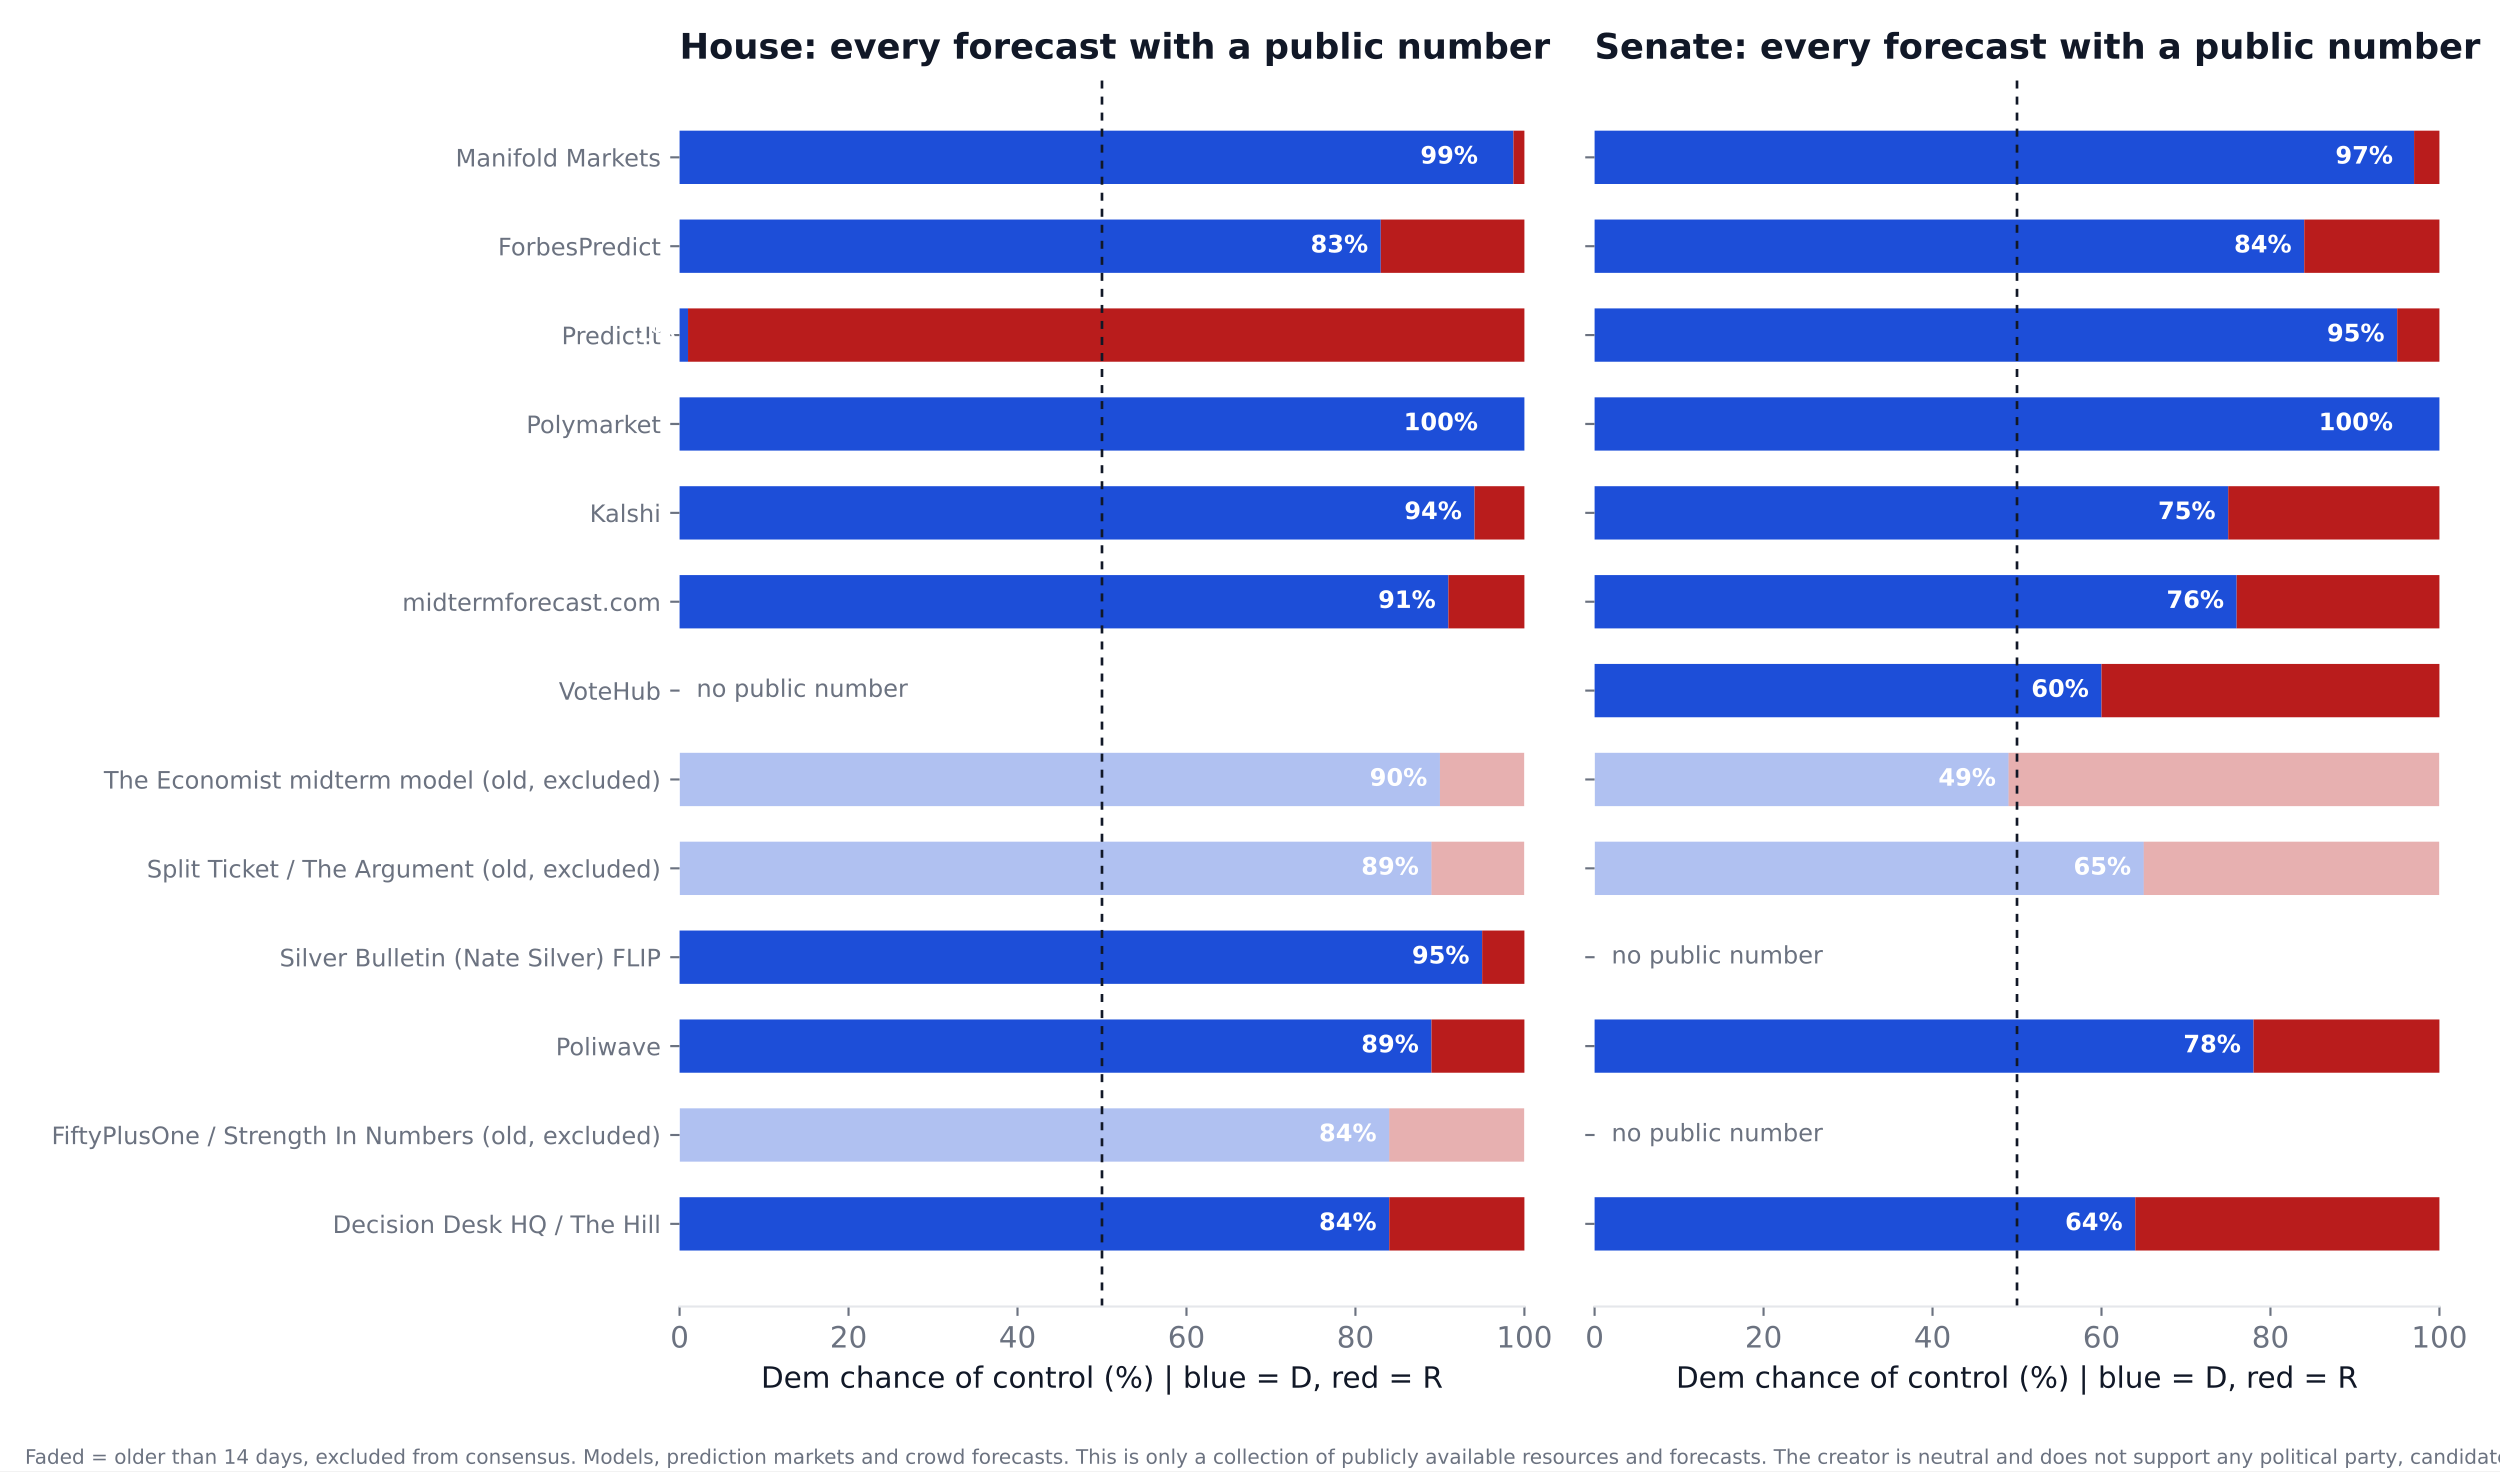
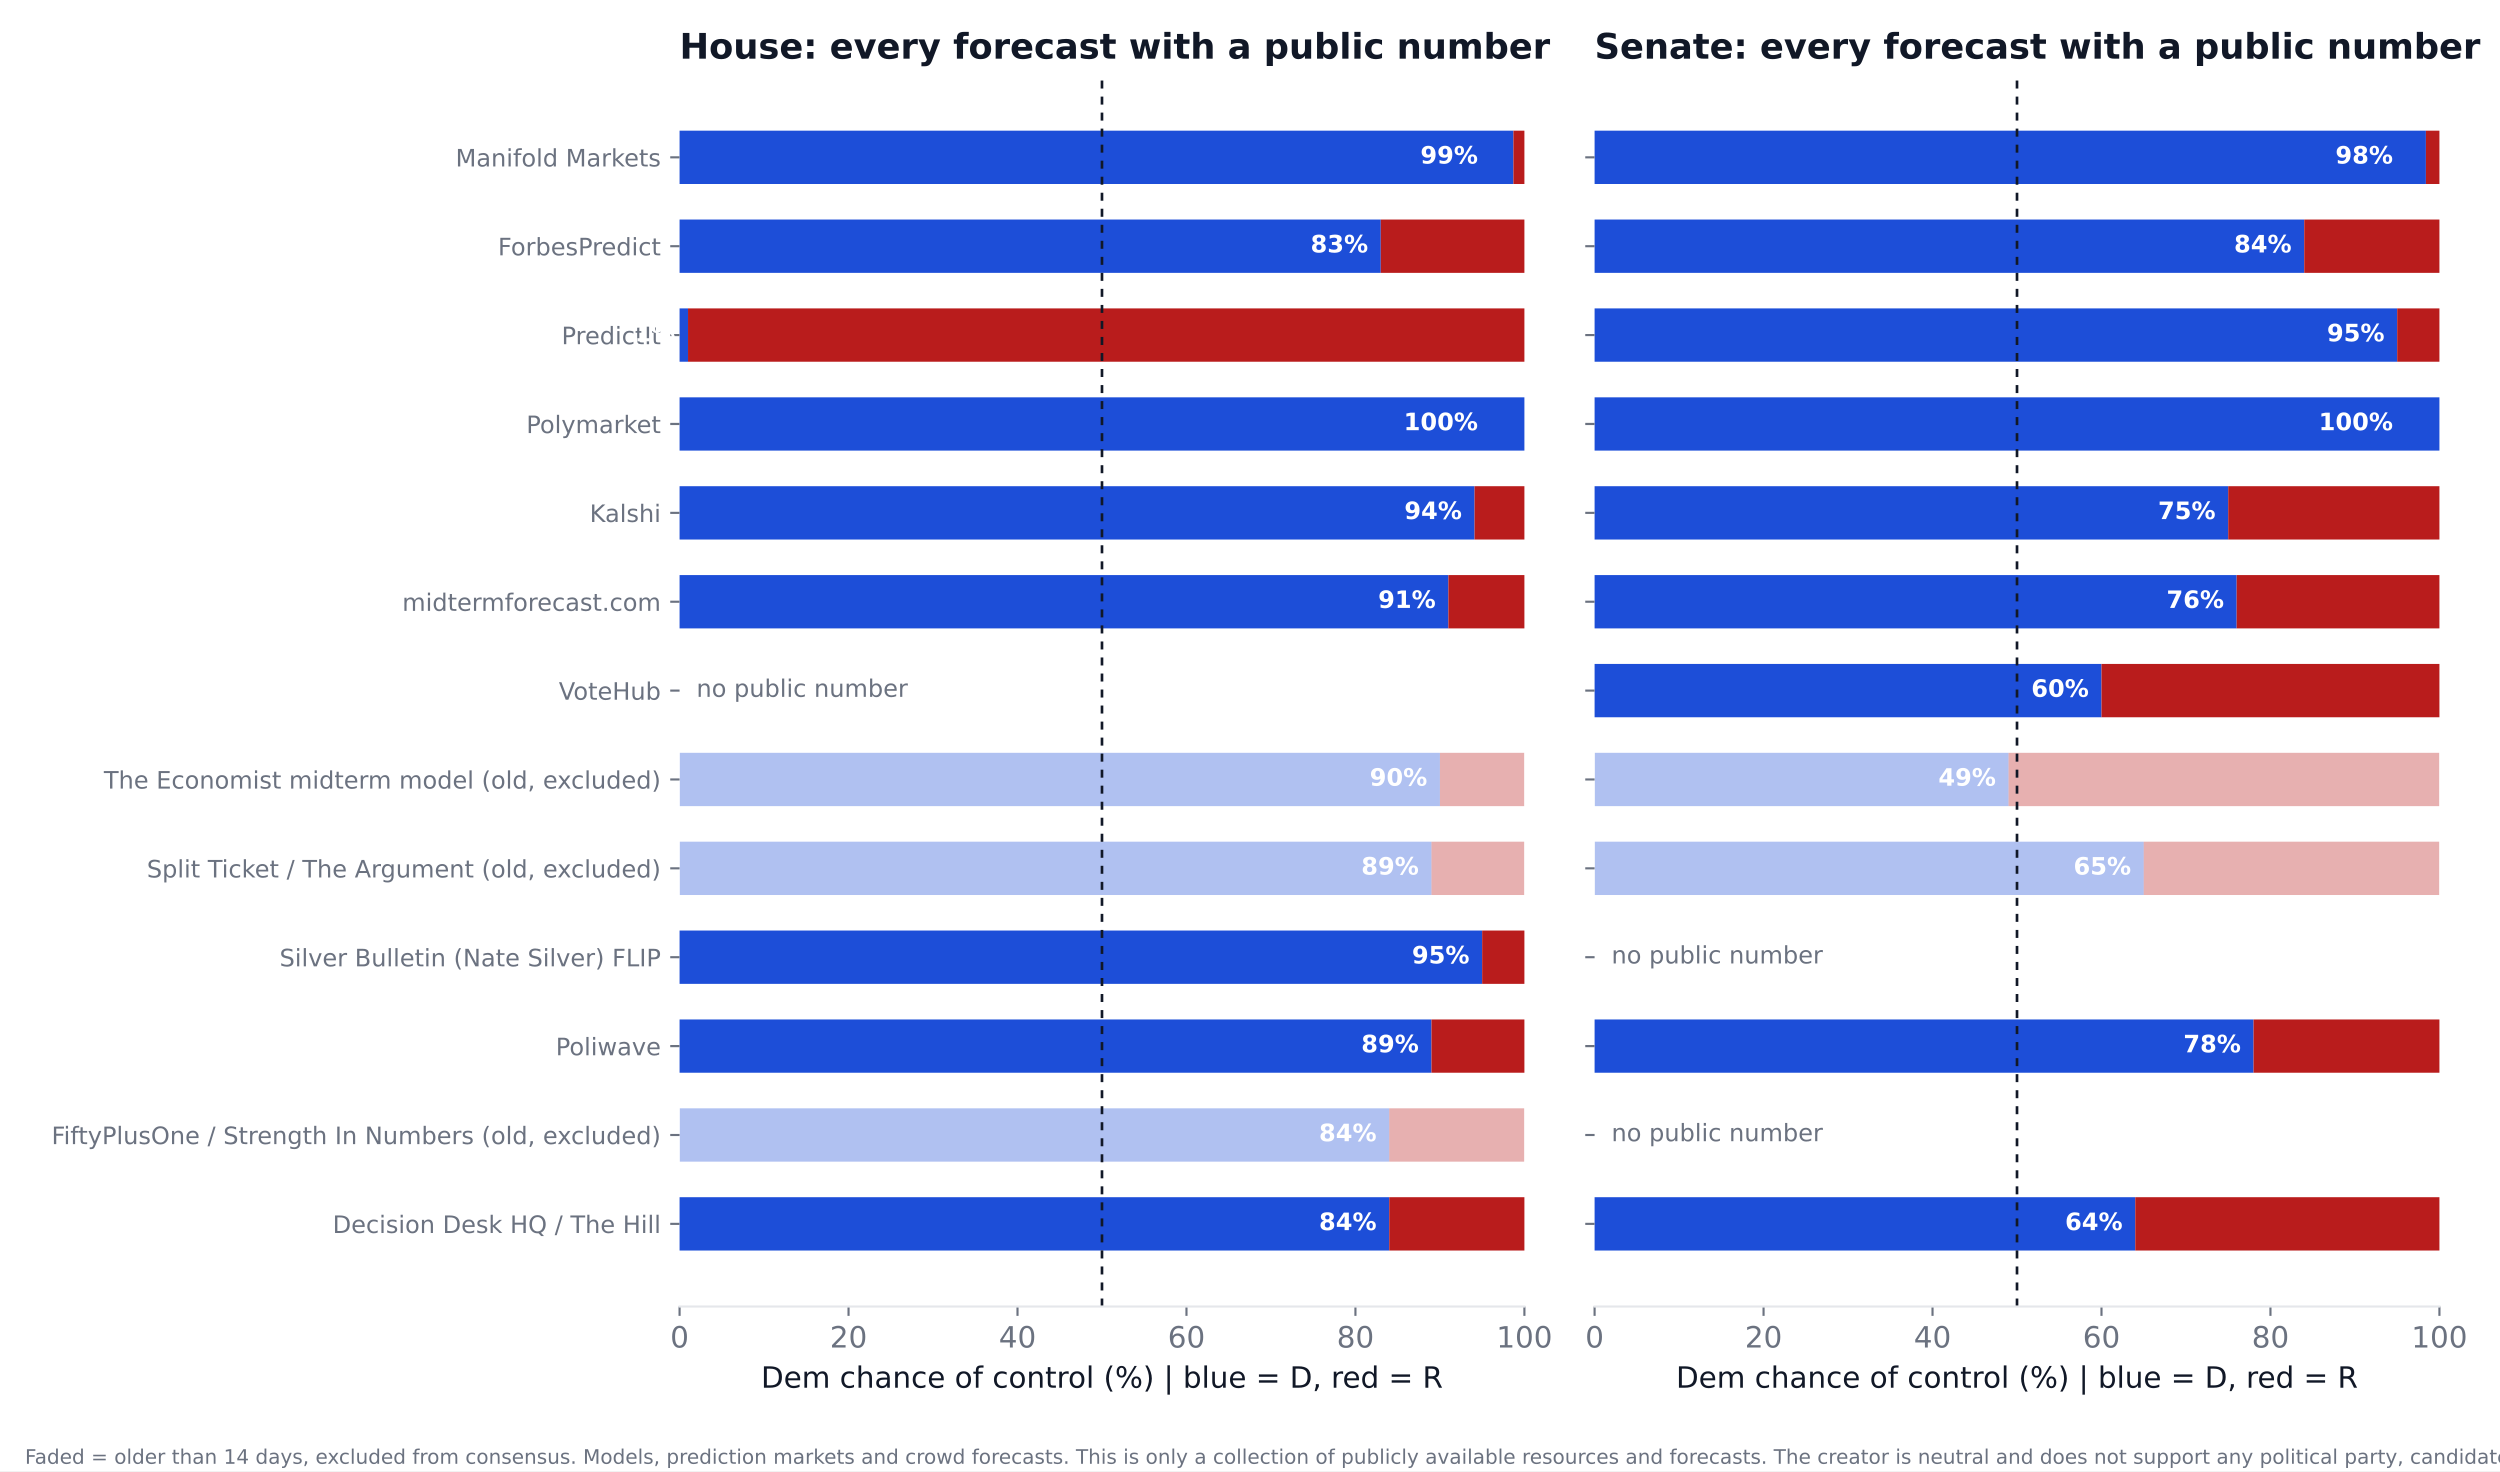
<svg xmlns="http://www.w3.org/2000/svg" xmlns:xlink="http://www.w3.org/1999/xlink" width="936pt" height="550.8pt" viewBox="0 0 936 550.8" version="1.1">
  <defs>
    <style type="text/css">*{stroke-linejoin: round; stroke-linecap: butt}</style>
  </defs>
  <g id="figure_1">
    <g id="patch_1">
      <path d="M 0 550.8  L 936 550.8  L 936 0  L 0 0  z " style="fill: #ffffff" />
    </g>
    <g id="axes_1">
      <g id="patch_2">
        <path d="M 254.433 489.159  L 570.736 489.159  L 570.736 27.96  L 254.433 27.96  z " style="fill: #ffffff" />
      </g>
      <g id="patch_3">
-         <path d="M 254.433 468.195  L 520.128 468.195  L 520.128 448.23  L 254.433 448.23  z " clip-path="url(#pc995060ccf)" style="fill: #1d4ed8" />
+         <path d="M 254.433 468.195  L 520.128 468.195  L 520.128 448.23  L 254.433 448.23  z " clip-path="url(#pd3bdc9a7a7)" style="fill: #1d4ed8" />
      </g>
      <g id="patch_4">
-         <path d="M 520.128 468.195  L 570.736 468.195  L 570.736 448.23  L 520.128 448.23  z " clip-path="url(#pc995060ccf)" style="fill: #b91c1c" />
+         <path d="M 520.128 468.195  L 570.736 468.195  L 570.736 448.23  L 520.128 448.23  z " clip-path="url(#pd3bdc9a7a7)" style="fill: #b91c1c" />
      </g>
      <g id="patch_5">
-         <path d="M 254.433 434.919  L 520.128 434.919  L 520.128 414.954  L 254.433 414.954  z " clip-path="url(#pc995060ccf)" style="fill: #1d4ed8; opacity: 0.35" />
+         <path d="M 254.433 434.919  L 520.128 434.919  L 520.128 414.954  L 254.433 414.954  z " clip-path="url(#pd3bdc9a7a7)" style="fill: #1d4ed8; opacity: 0.35" />
      </g>
      <g id="patch_6">
-         <path d="M 520.128 434.919  L 570.736 434.919  L 570.736 414.954  L 520.128 414.954  z " clip-path="url(#pc995060ccf)" style="fill: #b91c1c; opacity: 0.35" />
+         <path d="M 520.128 434.919  L 570.736 434.919  L 570.736 414.954  L 520.128 414.954  z " clip-path="url(#pd3bdc9a7a7)" style="fill: #b91c1c; opacity: 0.35" />
      </g>
      <g id="patch_7">
-         <path d="M 254.433 401.644  L 535.943 401.644  L 535.943 381.679  L 254.433 381.679  z " clip-path="url(#pc995060ccf)" style="fill: #1d4ed8" />
+         <path d="M 254.433 401.644  L 535.943 401.644  L 535.943 381.679  L 254.433 381.679  z " clip-path="url(#pd3bdc9a7a7)" style="fill: #1d4ed8" />
      </g>
      <g id="patch_8">
-         <path d="M 535.943 401.644  L 570.736 401.644  L 570.736 381.679  L 535.943 381.679  z " clip-path="url(#pc995060ccf)" style="fill: #b91c1c" />
+         <path d="M 535.943 401.644  L 570.736 401.644  L 570.736 381.679  L 535.943 381.679  z " clip-path="url(#pd3bdc9a7a7)" style="fill: #b91c1c" />
      </g>
      <g id="patch_9">
-         <path d="M 254.433 368.368  L 554.921 368.368  L 554.921 348.403  L 254.433 348.403  z " clip-path="url(#pc995060ccf)" style="fill: #1d4ed8" />
+         <path d="M 254.433 368.368  L 554.921 368.368  L 554.921 348.403  L 254.433 348.403  z " clip-path="url(#pd3bdc9a7a7)" style="fill: #1d4ed8" />
      </g>
      <g id="patch_10">
-         <path d="M 554.921 368.368  L 570.736 368.368  L 570.736 348.403  L 554.921 348.403  z " clip-path="url(#pc995060ccf)" style="fill: #b91c1c" />
+         <path d="M 554.921 368.368  L 570.736 368.368  L 570.736 348.403  L 554.921 348.403  z " clip-path="url(#pd3bdc9a7a7)" style="fill: #b91c1c" />
      </g>
      <g id="patch_11">
-         <path d="M 254.433 335.093  L 535.943 335.093  L 535.943 315.128  L 254.433 315.128  z " clip-path="url(#pc995060ccf)" style="fill: #1d4ed8; opacity: 0.35" />
+         <path d="M 254.433 335.093  L 535.943 335.093  L 535.943 315.128  L 254.433 315.128  z " clip-path="url(#pd3bdc9a7a7)" style="fill: #1d4ed8; opacity: 0.35" />
      </g>
      <g id="patch_12">
-         <path d="M 535.943 335.093  L 570.736 335.093  L 570.736 315.128  L 535.943 315.128  z " clip-path="url(#pc995060ccf)" style="fill: #b91c1c; opacity: 0.35" />
+         <path d="M 535.943 335.093  L 570.736 335.093  L 570.736 315.128  L 535.943 315.128  z " clip-path="url(#pd3bdc9a7a7)" style="fill: #b91c1c; opacity: 0.35" />
      </g>
      <g id="patch_13">
-         <path d="M 254.433 301.817  L 539.106 301.817  L 539.106 281.852  L 254.433 281.852  z " clip-path="url(#pc995060ccf)" style="fill: #1d4ed8; opacity: 0.35" />
+         <path d="M 254.433 301.817  L 539.106 301.817  L 539.106 281.852  L 254.433 281.852  z " clip-path="url(#pd3bdc9a7a7)" style="fill: #1d4ed8; opacity: 0.35" />
      </g>
      <g id="patch_14">
-         <path d="M 539.106 301.817  L 570.736 301.817  L 570.736 281.852  L 539.106 281.852  z " clip-path="url(#pc995060ccf)" style="fill: #b91c1c; opacity: 0.35" />
+         <path d="M 539.106 301.817  L 570.736 301.817  L 570.736 281.852  L 539.106 281.852  z " clip-path="url(#pd3bdc9a7a7)" style="fill: #b91c1c; opacity: 0.35" />
      </g>
      <g id="patch_15">
-         <path d="M 254.433 235.266  L 542.269 235.266  L 542.269 215.301  L 254.433 215.301  z " clip-path="url(#pc995060ccf)" style="fill: #1d4ed8" />
+         <path d="M 254.433 235.266  L 542.269 235.266  L 542.269 215.301  L 254.433 215.301  z " clip-path="url(#pd3bdc9a7a7)" style="fill: #1d4ed8" />
      </g>
      <g id="patch_16">
-         <path d="M 542.269 235.266  L 570.736 235.266  L 570.736 215.301  L 542.269 215.301  z " clip-path="url(#pc995060ccf)" style="fill: #b91c1c" />
+         <path d="M 542.269 235.266  L 570.736 235.266  L 570.736 215.301  L 542.269 215.301  z " clip-path="url(#pd3bdc9a7a7)" style="fill: #b91c1c" />
      </g>
      <g id="patch_17">
-         <path d="M 254.433 201.991  L 552.074 201.991  L 552.074 182.026  L 254.433 182.026  z " clip-path="url(#pc995060ccf)" style="fill: #1d4ed8" />
+         <path d="M 254.433 201.991  L 552.074 201.991  L 552.074 182.026  L 254.433 182.026  z " clip-path="url(#pd3bdc9a7a7)" style="fill: #1d4ed8" />
      </g>
      <g id="patch_18">
-         <path d="M 552.074 201.991  L 570.736 201.991  L 570.736 182.026  L 552.074 182.026  z " clip-path="url(#pc995060ccf)" style="fill: #b91c1c" />
+         <path d="M 552.074 201.991  L 570.736 201.991  L 570.736 182.026  L 552.074 182.026  z " clip-path="url(#pd3bdc9a7a7)" style="fill: #b91c1c" />
      </g>
      <g id="patch_19">
-         <path d="M 254.433 168.715  L 570.736 168.715  L 570.736 148.75  L 254.433 148.75  z " clip-path="url(#pc995060ccf)" style="fill: #1d4ed8" />
+         <path d="M 254.433 168.715  L 570.736 168.715  L 570.736 148.75  L 254.433 148.75  z " clip-path="url(#pd3bdc9a7a7)" style="fill: #1d4ed8" />
      </g>
      <g id="patch_20">
-         <path d="M 570.736 168.715  L 570.736 168.715  L 570.736 148.75  L 570.736 148.75  z " clip-path="url(#pc995060ccf)" style="fill: #b91c1c" />
+         <path d="M 570.736 168.715  L 570.736 168.715  L 570.736 148.75  L 570.736 148.75  z " clip-path="url(#pd3bdc9a7a7)" style="fill: #b91c1c" />
      </g>
      <g id="patch_21">
-         <path d="M 254.433 135.44  L 257.596 135.44  L 257.596 115.475  L 254.433 115.475  z " clip-path="url(#pc995060ccf)" style="fill: #1d4ed8" />
+         <path d="M 254.433 135.44  L 257.596 135.44  L 257.596 115.475  L 254.433 115.475  z " clip-path="url(#pd3bdc9a7a7)" style="fill: #1d4ed8" />
      </g>
      <g id="patch_22">
-         <path d="M 257.596 135.44  L 570.736 135.44  L 570.736 115.475  L 257.596 115.475  z " clip-path="url(#pc995060ccf)" style="fill: #b91c1c" />
+         <path d="M 257.596 135.44  L 570.736 135.44  L 570.736 115.475  L 257.596 115.475  z " clip-path="url(#pd3bdc9a7a7)" style="fill: #b91c1c" />
      </g>
      <g id="patch_23">
-         <path d="M 254.433 102.164  L 516.965 102.164  L 516.965 82.199  L 254.433 82.199  z " clip-path="url(#pc995060ccf)" style="fill: #1d4ed8" />
+         <path d="M 254.433 102.164  L 516.965 102.164  L 516.965 82.199  L 254.433 82.199  z " clip-path="url(#pd3bdc9a7a7)" style="fill: #1d4ed8" />
      </g>
      <g id="patch_24">
-         <path d="M 516.965 102.164  L 570.736 102.164  L 570.736 82.199  L 516.965 82.199  z " clip-path="url(#pc995060ccf)" style="fill: #b91c1c" />
+         <path d="M 516.965 102.164  L 570.736 102.164  L 570.736 82.199  L 516.965 82.199  z " clip-path="url(#pd3bdc9a7a7)" style="fill: #b91c1c" />
      </g>
      <g id="patch_25">
-         <path d="M 254.433 68.889  L 566.624 68.889  L 566.624 48.924  L 254.433 48.924  z " clip-path="url(#pc995060ccf)" style="fill: #1d4ed8" />
+         <path d="M 254.433 68.889  L 566.624 68.889  L 566.624 48.924  L 254.433 48.924  z " clip-path="url(#pd3bdc9a7a7)" style="fill: #1d4ed8" />
      </g>
      <g id="patch_26">
-         <path d="M 566.624 68.889  L 570.736 68.889  L 570.736 48.924  L 566.624 48.924  z " clip-path="url(#pc995060ccf)" style="fill: #b91c1c" />
+         <path d="M 566.624 68.889  L 570.736 68.889  L 570.736 48.924  L 566.624 48.924  z " clip-path="url(#pd3bdc9a7a7)" style="fill: #b91c1c" />
      </g>
      <g id="matplotlib.axis_1">
        <g id="xtick_1">
          <g id="line2d_1">
            <defs>
-               <path id="m3d638081f5" d="M 0 0  L 0 3.5  " style="stroke: #6b7280; stroke-width: 0.8" />
+               <path id="m799c6945d8" d="M 0 0  L 0 3.5  " style="stroke: #6b7280; stroke-width: 0.8" />
            </defs>
            <g>
-               <use xlink:href="#m3d638081f5" x="254.433" y="489.159" style="fill: #6b7280; stroke: #6b7280; stroke-width: 0.8" />
+               <use xlink:href="#m799c6945d8" x="254.433" y="489.159" style="fill: #6b7280; stroke: #6b7280; stroke-width: 0.8" />
            </g>
          </g>
          <g id="text_1">
            <text style="font-size: 11px; font-family: 'DejaVu Sans'; text-anchor: middle; fill: #6b7280" x="254.433" y="504.516" transform="rotate(-0 254.4325 504.516)">0</text>
          </g>
        </g>
        <g id="xtick_2">
          <g id="line2d_2">
            <g>
-               <use xlink:href="#m3d638081f5" x="317.693" y="489.159" style="fill: #6b7280; stroke: #6b7280; stroke-width: 0.8" />
+               <use xlink:href="#m799c6945d8" x="317.693" y="489.159" style="fill: #6b7280; stroke: #6b7280; stroke-width: 0.8" />
            </g>
          </g>
          <g id="text_2">
            <text style="font-size: 11px; font-family: 'DejaVu Sans'; text-anchor: middle; fill: #6b7280" x="317.693" y="504.516" transform="rotate(-0 317.6932 504.516)">20</text>
          </g>
        </g>
        <g id="xtick_3">
          <g id="line2d_3">
            <g>
-               <use xlink:href="#m3d638081f5" x="380.954" y="489.159" style="fill: #6b7280; stroke: #6b7280; stroke-width: 0.8" />
+               <use xlink:href="#m799c6945d8" x="380.954" y="489.159" style="fill: #6b7280; stroke: #6b7280; stroke-width: 0.8" />
            </g>
          </g>
          <g id="text_3">
            <text style="font-size: 11px; font-family: 'DejaVu Sans'; text-anchor: middle; fill: #6b7280" x="380.954" y="504.516" transform="rotate(-0 380.954 504.516)">40</text>
          </g>
        </g>
        <g id="xtick_4">
          <g id="line2d_4">
            <g>
-               <use xlink:href="#m3d638081f5" x="444.215" y="489.159" style="fill: #6b7280; stroke: #6b7280; stroke-width: 0.8" />
+               <use xlink:href="#m799c6945d8" x="444.215" y="489.159" style="fill: #6b7280; stroke: #6b7280; stroke-width: 0.8" />
            </g>
          </g>
          <g id="text_4">
            <text style="font-size: 11px; font-family: 'DejaVu Sans'; text-anchor: middle; fill: #6b7280" x="444.215" y="504.516" transform="rotate(-0 444.2147 504.516)">60</text>
          </g>
        </g>
        <g id="xtick_5">
          <g id="line2d_5">
            <g>
-               <use xlink:href="#m3d638081f5" x="507.476" y="489.159" style="fill: #6b7280; stroke: #6b7280; stroke-width: 0.8" />
+               <use xlink:href="#m799c6945d8" x="507.476" y="489.159" style="fill: #6b7280; stroke: #6b7280; stroke-width: 0.8" />
            </g>
          </g>
          <g id="text_5">
            <text style="font-size: 11px; font-family: 'DejaVu Sans'; text-anchor: middle; fill: #6b7280" x="507.476" y="504.516" transform="rotate(-0 507.4755 504.516)">80</text>
          </g>
        </g>
        <g id="xtick_6">
          <g id="line2d_6">
            <g>
-               <use xlink:href="#m3d638081f5" x="570.736" y="489.159" style="fill: #6b7280; stroke: #6b7280; stroke-width: 0.8" />
+               <use xlink:href="#m799c6945d8" x="570.736" y="489.159" style="fill: #6b7280; stroke: #6b7280; stroke-width: 0.8" />
            </g>
          </g>
          <g id="text_6">
            <text style="font-size: 11px; font-family: 'DejaVu Sans'; text-anchor: middle; fill: #6b7280" x="570.736" y="504.516" transform="rotate(-0 570.7363 504.516)">100</text>
          </g>
        </g>
        <g id="text_7">
          <text style="font-size: 11px; font-family: 'DejaVu Sans'; text-anchor: middle; fill: #111827" x="412.584" y="519.565" transform="rotate(-0 412.5844 519.565)">Dem chance of control (%)  |  blue = D, red = R</text>
        </g>
      </g>
      <g id="matplotlib.axis_2">
        <g id="ytick_1">
          <g id="line2d_7">
            <defs>
-               <path id="md7297402f5" d="M 0 0  L -3.5 0  " style="stroke: #6b7280; stroke-width: 0.8" />
+               <path id="mdaae36cf5b" d="M 0 0  L -3.5 0  " style="stroke: #6b7280; stroke-width: 0.8" />
            </defs>
            <g>
-               <use xlink:href="#md7297402f5" x="254.433" y="458.212" style="fill: #6b7280; stroke: #6b7280; stroke-width: 0.8" />
+               <use xlink:href="#mdaae36cf5b" x="254.433" y="458.212" style="fill: #6b7280; stroke: #6b7280; stroke-width: 0.8" />
            </g>
          </g>
          <g id="text_8">
            <text style="font-size: 9px; font-family: 'DejaVu Sans'; text-anchor: end; fill: #6b7280" x="247.433" y="461.632" transform="rotate(-0 247.4325 461.6316)">Decision Desk HQ / The Hill</text>
          </g>
        </g>
        <g id="ytick_2">
          <g id="line2d_8">
            <g>
-               <use xlink:href="#md7297402f5" x="254.433" y="424.937" style="fill: #6b7280; stroke: #6b7280; stroke-width: 0.8" />
+               <use xlink:href="#mdaae36cf5b" x="254.433" y="424.937" style="fill: #6b7280; stroke: #6b7280; stroke-width: 0.8" />
            </g>
          </g>
          <g id="text_9">
            <text style="font-size: 9px; font-family: 'DejaVu Sans'; text-anchor: end; fill: #6b7280" x="247.433" y="428.356" transform="rotate(-0 247.4325 428.3561)">FiftyPlusOne / Strength In Numbers (old, excluded)</text>
          </g>
        </g>
        <g id="ytick_3">
          <g id="line2d_9">
            <g>
-               <use xlink:href="#md7297402f5" x="254.433" y="391.661" style="fill: #6b7280; stroke: #6b7280; stroke-width: 0.8" />
+               <use xlink:href="#mdaae36cf5b" x="254.433" y="391.661" style="fill: #6b7280; stroke: #6b7280; stroke-width: 0.8" />
            </g>
          </g>
          <g id="text_10">
            <text style="font-size: 9px; font-family: 'DejaVu Sans'; text-anchor: end; fill: #6b7280" x="247.433" y="395.081" transform="rotate(-0 247.4325 395.0806)">Poliwave</text>
          </g>
        </g>
        <g id="ytick_4">
          <g id="line2d_10">
            <g>
-               <use xlink:href="#md7297402f5" x="254.433" y="358.386" style="fill: #6b7280; stroke: #6b7280; stroke-width: 0.8" />
+               <use xlink:href="#mdaae36cf5b" x="254.433" y="358.386" style="fill: #6b7280; stroke: #6b7280; stroke-width: 0.8" />
            </g>
          </g>
          <g id="text_11">
            <text style="font-size: 9px; font-family: 'DejaVu Sans'; text-anchor: end; fill: #6b7280" x="247.433" y="361.805" transform="rotate(-0 247.4325 361.8051)">Silver Bulletin (Nate Silver) FLIP</text>
          </g>
        </g>
        <g id="ytick_5">
          <g id="line2d_11">
            <g>
-               <use xlink:href="#md7297402f5" x="254.433" y="325.11" style="fill: #6b7280; stroke: #6b7280; stroke-width: 0.8" />
+               <use xlink:href="#mdaae36cf5b" x="254.433" y="325.11" style="fill: #6b7280; stroke: #6b7280; stroke-width: 0.8" />
            </g>
          </g>
          <g id="text_12">
            <text style="font-size: 9px; font-family: 'DejaVu Sans'; text-anchor: end; fill: #6b7280" x="247.433" y="328.53" transform="rotate(-0 247.4325 328.5296)">Split Ticket / The Argument (old, excluded)</text>
          </g>
        </g>
        <g id="ytick_6">
          <g id="line2d_12">
            <g>
-               <use xlink:href="#md7297402f5" x="254.433" y="291.835" style="fill: #6b7280; stroke: #6b7280; stroke-width: 0.8" />
+               <use xlink:href="#mdaae36cf5b" x="254.433" y="291.835" style="fill: #6b7280; stroke: #6b7280; stroke-width: 0.8" />
            </g>
          </g>
          <g id="text_13">
            <text style="font-size: 9px; font-family: 'DejaVu Sans'; text-anchor: end; fill: #6b7280" x="247.433" y="295.254" transform="rotate(-0 247.4325 295.2541)">The Economist midterm model (old, excluded)</text>
          </g>
        </g>
        <g id="ytick_7">
          <g id="line2d_13">
            <g>
-               <use xlink:href="#md7297402f5" x="254.433" y="258.559" style="fill: #6b7280; stroke: #6b7280; stroke-width: 0.8" />
+               <use xlink:href="#mdaae36cf5b" x="254.433" y="258.559" style="fill: #6b7280; stroke: #6b7280; stroke-width: 0.8" />
            </g>
          </g>
          <g id="text_14">
            <text style="font-size: 9px; font-family: 'DejaVu Sans'; text-anchor: end; fill: #6b7280" x="247.433" y="261.979" transform="rotate(-0 247.4325 261.9786)">VoteHub</text>
          </g>
        </g>
        <g id="ytick_8">
          <g id="line2d_14">
            <g>
-               <use xlink:href="#md7297402f5" x="254.433" y="225.284" style="fill: #6b7280; stroke: #6b7280; stroke-width: 0.8" />
+               <use xlink:href="#mdaae36cf5b" x="254.433" y="225.284" style="fill: #6b7280; stroke: #6b7280; stroke-width: 0.8" />
            </g>
          </g>
          <g id="text_15">
            <text style="font-size: 9px; font-family: 'DejaVu Sans'; text-anchor: end; fill: #6b7280" x="247.433" y="228.703" transform="rotate(-0 247.4325 228.7031)">midtermforecast.com</text>
          </g>
        </g>
        <g id="ytick_9">
          <g id="line2d_15">
            <g>
-               <use xlink:href="#md7297402f5" x="254.433" y="192.008" style="fill: #6b7280; stroke: #6b7280; stroke-width: 0.8" />
+               <use xlink:href="#mdaae36cf5b" x="254.433" y="192.008" style="fill: #6b7280; stroke: #6b7280; stroke-width: 0.8" />
            </g>
          </g>
          <g id="text_16">
            <text style="font-size: 9px; font-family: 'DejaVu Sans'; text-anchor: end; fill: #6b7280" x="247.433" y="195.428" transform="rotate(-0 247.4325 195.4276)">Kalshi</text>
          </g>
        </g>
        <g id="ytick_10">
          <g id="line2d_16">
            <g>
-               <use xlink:href="#md7297402f5" x="254.433" y="158.733" style="fill: #6b7280; stroke: #6b7280; stroke-width: 0.8" />
+               <use xlink:href="#mdaae36cf5b" x="254.433" y="158.733" style="fill: #6b7280; stroke: #6b7280; stroke-width: 0.8" />
            </g>
          </g>
          <g id="text_17">
            <text style="font-size: 9px; font-family: 'DejaVu Sans'; text-anchor: end; fill: #6b7280" x="247.433" y="162.152" transform="rotate(-0 247.4325 162.1521)">Polymarket</text>
          </g>
        </g>
        <g id="ytick_11">
          <g id="line2d_17">
            <g>
-               <use xlink:href="#md7297402f5" x="254.433" y="125.457" style="fill: #6b7280; stroke: #6b7280; stroke-width: 0.8" />
+               <use xlink:href="#mdaae36cf5b" x="254.433" y="125.457" style="fill: #6b7280; stroke: #6b7280; stroke-width: 0.8" />
            </g>
          </g>
          <g id="text_18">
            <text style="font-size: 9px; font-family: 'DejaVu Sans'; text-anchor: end; fill: #6b7280" x="247.433" y="128.877" transform="rotate(-0 247.4325 128.8765)">PredictIt</text>
          </g>
        </g>
        <g id="ytick_12">
          <g id="line2d_18">
            <g>
-               <use xlink:href="#md7297402f5" x="254.433" y="92.182" style="fill: #6b7280; stroke: #6b7280; stroke-width: 0.8" />
+               <use xlink:href="#mdaae36cf5b" x="254.433" y="92.182" style="fill: #6b7280; stroke: #6b7280; stroke-width: 0.8" />
            </g>
          </g>
          <g id="text_19">
            <text style="font-size: 9px; font-family: 'DejaVu Sans'; text-anchor: end; fill: #6b7280" x="247.433" y="95.601" transform="rotate(-0 247.4325 95.60103)">ForbesPredict</text>
          </g>
        </g>
        <g id="ytick_13">
          <g id="line2d_19">
            <g>
-               <use xlink:href="#md7297402f5" x="254.433" y="58.906" style="fill: #6b7280; stroke: #6b7280; stroke-width: 0.8" />
+               <use xlink:href="#mdaae36cf5b" x="254.433" y="58.906" style="fill: #6b7280; stroke: #6b7280; stroke-width: 0.8" />
            </g>
          </g>
          <g id="text_20">
            <text style="font-size: 9px; font-family: 'DejaVu Sans'; text-anchor: end; fill: #6b7280" x="247.433" y="62.326" transform="rotate(-0 247.4325 62.32552)">Manifold Markets</text>
          </g>
        </g>
      </g>
      <g id="line2d_20">
-         <path d="M 412.584 489.159  L 412.584 27.96  " clip-path="url(#pc995060ccf)" style="fill: none; stroke-dasharray: 3,3; stroke-dashoffset: 0; stroke: #111827" />
+         <path d="M 412.584 489.159  L 412.584 27.96  " clip-path="url(#pd3bdc9a7a7)" style="fill: none; stroke-dasharray: 3,3; stroke-dashoffset: 0; stroke: #111827" />
      </g>
      <g id="patch_27">
        <path d="M 254.433 489.159  L 570.736 489.159  " style="fill: none; stroke: #e5e7eb; stroke-width: 0.8; stroke-linejoin: miter; stroke-linecap: square" />
      </g>
      <g id="text_21">
        <text style="font-weight: 700; font-size: 9px; font-family: 'DejaVu Sans'; text-anchor: end; fill: #ffffff" x="515.383" y="460.55" transform="rotate(-0 515.3831 460.5502)">84%</text>
      </g>
      <g id="text_22">
        <text style="font-weight: 700; font-size: 9px; font-family: 'DejaVu Sans'; text-anchor: end; fill: #ffffff" x="515.383" y="427.275" transform="rotate(-0 515.3831 427.2747)">84%</text>
      </g>
      <g id="text_23">
        <text style="font-weight: 700; font-size: 9px; font-family: 'DejaVu Sans'; text-anchor: end; fill: #ffffff" x="531.198" y="393.999" transform="rotate(-0 531.1983 393.9992)">89%</text>
      </g>
      <g id="text_24">
        <text style="font-weight: 700; font-size: 9px; font-family: 'DejaVu Sans'; text-anchor: end; fill: #ffffff" x="550.177" y="360.724" transform="rotate(-0 550.1765 360.7237)">95%</text>
      </g>
      <g id="text_25">
        <text style="font-weight: 700; font-size: 9px; font-family: 'DejaVu Sans'; text-anchor: end; fill: #ffffff" x="531.198" y="327.448" transform="rotate(-0 531.1983 327.4482)">89%</text>
      </g>
      <g id="text_26">
        <text style="font-weight: 700; font-size: 9px; font-family: 'DejaVu Sans'; text-anchor: end; fill: #ffffff" x="534.361" y="294.173" transform="rotate(-0 534.3613 294.1727)">90%</text>
      </g>
      <g id="text_27">
        <text style="font-size: 9px; font-family: 'DejaVu Sans'; text-anchor: start; fill: #6b7280" x="260.759" y="260.898" transform="rotate(-0 260.7586 260.8975)">no public number</text>
      </g>
      <g id="text_28">
        <text style="font-weight: 700; font-size: 9px; font-family: 'DejaVu Sans'; text-anchor: end; fill: #ffffff" x="537.524" y="227.622" transform="rotate(-0 537.5244 227.6217)">91%</text>
      </g>
      <g id="text_29">
        <text style="font-weight: 700; font-size: 9px; font-family: 'DejaVu Sans'; text-anchor: end; fill: #ffffff" x="547.33" y="194.346" transform="rotate(-0 547.3298 194.3462)">94%</text>
      </g>
      <g id="text_30">
        <text style="font-weight: 700; font-size: 9px; font-family: 'DejaVu Sans'; text-anchor: end; fill: #ffffff" x="553.34" y="161.071" transform="rotate(-0 553.3395 161.0706)">100%</text>
      </g>
      <g id="text_31">
        <text style="font-weight: 700; font-size: 9px; font-family: 'DejaVu Sans'; text-anchor: end; fill: #ffffff" x="252.851" y="127.795" transform="rotate(-0 252.851 127.7951)">1%</text>
      </g>
      <g id="text_32">
        <text style="font-weight: 700; font-size: 9px; font-family: 'DejaVu Sans'; text-anchor: end; fill: #ffffff" x="512.22" y="94.52" transform="rotate(-0 512.2201 94.51963)">83%</text>
      </g>
      <g id="text_33">
        <text style="font-weight: 700; font-size: 9px; font-family: 'DejaVu Sans'; text-anchor: end; fill: #ffffff" x="553.34" y="61.244" transform="rotate(-0 553.3395 61.24412)">99%</text>
      </g>
      <g id="text_34">
        <text style="font-weight: 700; font-size: 13.2px; font-family: 'DejaVu Sans'; text-anchor: start; fill: #111827" x="254.433" y="21.96" transform="rotate(-0 254.4325 21.96)">House: every forecast with a public number</text>
      </g>
    </g>
    <g id="axes_2">
      <g id="patch_28">
        <path d="M 597.016 489.159  L 913.32 489.159  L 913.32 27.96  L 597.016 27.96  z " style="fill: #ffffff" />
      </g>
      <g id="patch_29">
-         <path d="M 597.016 468.195  L 799.451 468.195  L 799.451 448.23  L 597.016 448.23  z " clip-path="url(#p024f0f96a4)" style="fill: #1d4ed8" />
+         <path d="M 597.016 468.195  L 799.451 468.195  L 799.451 448.23  L 597.016 448.23  z " clip-path="url(#p998e91062c)" style="fill: #1d4ed8" />
      </g>
      <g id="patch_30">
-         <path d="M 799.451 468.195  L 913.32 468.195  L 913.32 448.23  L 799.451 448.23  z " clip-path="url(#p024f0f96a4)" style="fill: #b91c1c" />
+         <path d="M 799.451 468.195  L 913.32 468.195  L 913.32 448.23  L 799.451 448.23  z " clip-path="url(#p998e91062c)" style="fill: #b91c1c" />
      </g>
      <g id="patch_31">
-         <path d="M 597.016 401.644  L 843.733 401.644  L 843.733 381.679  L 597.016 381.679  z " clip-path="url(#p024f0f96a4)" style="fill: #1d4ed8" />
+         <path d="M 597.016 401.644  L 843.733 401.644  L 843.733 381.679  L 597.016 381.679  z " clip-path="url(#p998e91062c)" style="fill: #1d4ed8" />
      </g>
      <g id="patch_32">
-         <path d="M 843.733 401.644  L 913.32 401.644  L 913.32 381.679  L 843.733 381.679  z " clip-path="url(#p024f0f96a4)" style="fill: #b91c1c" />
+         <path d="M 843.733 401.644  L 913.32 401.644  L 913.32 381.679  L 843.733 381.679  z " clip-path="url(#p998e91062c)" style="fill: #b91c1c" />
      </g>
      <g id="patch_33">
-         <path d="M 597.016 335.093  L 802.614 335.093  L 802.614 315.128  L 597.016 315.128  z " clip-path="url(#p024f0f96a4)" style="fill: #1d4ed8; opacity: 0.35" />
+         <path d="M 597.016 335.093  L 802.614 335.093  L 802.614 315.128  L 597.016 315.128  z " clip-path="url(#p998e91062c)" style="fill: #1d4ed8; opacity: 0.35" />
      </g>
      <g id="patch_34">
-         <path d="M 802.614 335.093  L 913.32 335.093  L 913.32 315.128  L 802.614 315.128  z " clip-path="url(#p024f0f96a4)" style="fill: #b91c1c; opacity: 0.35" />
+         <path d="M 802.614 335.093  L 913.32 335.093  L 913.32 315.128  L 802.614 315.128  z " clip-path="url(#p998e91062c)" style="fill: #b91c1c; opacity: 0.35" />
      </g>
      <g id="patch_35">
-         <path d="M 597.016 301.817  L 752.005 301.817  L 752.005 281.852  L 597.016 281.852  z " clip-path="url(#p024f0f96a4)" style="fill: #1d4ed8; opacity: 0.35" />
+         <path d="M 597.016 301.817  L 752.005 301.817  L 752.005 281.852  L 597.016 281.852  z " clip-path="url(#p998e91062c)" style="fill: #1d4ed8; opacity: 0.35" />
      </g>
      <g id="patch_36">
-         <path d="M 752.005 301.817  L 913.32 301.817  L 913.32 281.852  L 752.005 281.852  z " clip-path="url(#p024f0f96a4)" style="fill: #b91c1c; opacity: 0.35" />
+         <path d="M 752.005 301.817  L 913.32 301.817  L 913.32 281.852  L 752.005 281.852  z " clip-path="url(#p998e91062c)" style="fill: #b91c1c; opacity: 0.35" />
      </g>
      <g id="patch_37">
-         <path d="M 597.016 268.542  L 786.798 268.542  L 786.798 248.577  L 597.016 248.577  z " clip-path="url(#p024f0f96a4)" style="fill: #1d4ed8" />
+         <path d="M 597.016 268.542  L 786.798 268.542  L 786.798 248.577  L 597.016 248.577  z " clip-path="url(#p998e91062c)" style="fill: #1d4ed8" />
      </g>
      <g id="patch_38">
-         <path d="M 786.798 268.542  L 913.32 268.542  L 913.32 248.577  L 786.798 248.577  z " clip-path="url(#p024f0f96a4)" style="fill: #b91c1c" />
+         <path d="M 786.798 268.542  L 913.32 268.542  L 913.32 248.577  L 786.798 248.577  z " clip-path="url(#p998e91062c)" style="fill: #b91c1c" />
      </g>
      <g id="patch_39">
-         <path d="M 597.016 235.266  L 837.407 235.266  L 837.407 215.301  L 597.016 215.301  z " clip-path="url(#p024f0f96a4)" style="fill: #1d4ed8" />
+         <path d="M 597.016 235.266  L 837.407 235.266  L 837.407 215.301  L 597.016 215.301  z " clip-path="url(#p998e91062c)" style="fill: #1d4ed8" />
      </g>
      <g id="patch_40">
-         <path d="M 837.407 235.266  L 913.32 235.266  L 913.32 215.301  L 837.407 215.301  z " clip-path="url(#p024f0f96a4)" style="fill: #b91c1c" />
+         <path d="M 837.407 235.266  L 913.32 235.266  L 913.32 215.301  L 837.407 215.301  z " clip-path="url(#p998e91062c)" style="fill: #b91c1c" />
      </g>
      <g id="patch_41">
-         <path d="M 597.016 201.991  L 834.244 201.991  L 834.244 182.026  L 597.016 182.026  z " clip-path="url(#p024f0f96a4)" style="fill: #1d4ed8" />
+         <path d="M 597.016 201.991  L 834.244 201.991  L 834.244 182.026  L 597.016 182.026  z " clip-path="url(#p998e91062c)" style="fill: #1d4ed8" />
      </g>
      <g id="patch_42">
-         <path d="M 834.244 201.991  L 913.32 201.991  L 913.32 182.026  L 834.244 182.026  z " clip-path="url(#p024f0f96a4)" style="fill: #b91c1c" />
+         <path d="M 834.244 201.991  L 913.32 201.991  L 913.32 182.026  L 834.244 182.026  z " clip-path="url(#p998e91062c)" style="fill: #b91c1c" />
      </g>
      <g id="patch_43">
-         <path d="M 597.016 168.715  L 913.32 168.715  L 913.32 148.75  L 597.016 148.75  z " clip-path="url(#p024f0f96a4)" style="fill: #1d4ed8" />
+         <path d="M 597.016 168.715  L 913.32 168.715  L 913.32 148.75  L 597.016 148.75  z " clip-path="url(#p998e91062c)" style="fill: #1d4ed8" />
      </g>
      <g id="patch_44">
-         <path d="M 913.32 168.715  L 913.32 168.715  L 913.32 148.75  L 913.32 148.75  z " clip-path="url(#p024f0f96a4)" style="fill: #b91c1c" />
+         <path d="M 913.32 168.715  L 913.32 168.715  L 913.32 148.75  L 913.32 148.75  z " clip-path="url(#p998e91062c)" style="fill: #b91c1c" />
      </g>
      <g id="patch_45">
-         <path d="M 597.016 135.44  L 897.505 135.44  L 897.505 115.475  L 597.016 115.475  z " clip-path="url(#p024f0f96a4)" style="fill: #1d4ed8" />
+         <path d="M 597.016 135.44  L 897.505 135.44  L 897.505 115.475  L 597.016 115.475  z " clip-path="url(#p998e91062c)" style="fill: #1d4ed8" />
      </g>
      <g id="patch_46">
-         <path d="M 897.505 135.44  L 913.32 135.44  L 913.32 115.475  L 897.505 115.475  z " clip-path="url(#p024f0f96a4)" style="fill: #b91c1c" />
+         <path d="M 897.505 135.44  L 913.32 135.44  L 913.32 115.475  L 897.505 115.475  z " clip-path="url(#p998e91062c)" style="fill: #b91c1c" />
      </g>
      <g id="patch_47">
-         <path d="M 597.016 102.164  L 862.711 102.164  L 862.711 82.199  L 597.016 82.199  z " clip-path="url(#p024f0f96a4)" style="fill: #1d4ed8" />
+         <path d="M 597.016 102.164  L 862.711 102.164  L 862.711 82.199  L 597.016 82.199  z " clip-path="url(#p998e91062c)" style="fill: #1d4ed8" />
      </g>
      <g id="patch_48">
-         <path d="M 862.711 102.164  L 913.32 102.164  L 913.32 82.199  L 862.711 82.199  z " clip-path="url(#p024f0f96a4)" style="fill: #b91c1c" />
+         <path d="M 862.711 102.164  L 913.32 102.164  L 913.32 82.199  L 862.711 82.199  z " clip-path="url(#p998e91062c)" style="fill: #b91c1c" />
      </g>
      <g id="patch_49">
-         <path d="M 597.016 68.889  L 903.831 68.889  L 903.831 48.924  L 597.016 48.924  z " clip-path="url(#p024f0f96a4)" style="fill: #1d4ed8" />
+         <path d="M 597.016 68.889  L 908.259 68.889  L 908.259 48.924  L 597.016 48.924  z " clip-path="url(#p998e91062c)" style="fill: #1d4ed8" />
      </g>
      <g id="patch_50">
-         <path d="M 903.831 68.889  L 913.32 68.889  L 913.32 48.924  L 903.831 48.924  z " clip-path="url(#p024f0f96a4)" style="fill: #b91c1c" />
+         <path d="M 908.259 68.889  L 913.32 68.889  L 913.32 48.924  L 908.259 48.924  z " clip-path="url(#p998e91062c)" style="fill: #b91c1c" />
      </g>
      <g id="matplotlib.axis_3">
        <g id="xtick_7">
          <g id="line2d_21">
            <g>
-               <use xlink:href="#m3d638081f5" x="597.016" y="489.159" style="fill: #6b7280; stroke: #6b7280; stroke-width: 0.8" />
+               <use xlink:href="#m799c6945d8" x="597.016" y="489.159" style="fill: #6b7280; stroke: #6b7280; stroke-width: 0.8" />
            </g>
          </g>
          <g id="text_35">
            <text style="font-size: 11px; font-family: 'DejaVu Sans'; text-anchor: middle; fill: #6b7280" x="597.016" y="504.516" transform="rotate(-0 597.0163 504.516)">0</text>
          </g>
        </g>
        <g id="xtick_8">
          <g id="line2d_22">
            <g>
-               <use xlink:href="#m3d638081f5" x="660.277" y="489.159" style="fill: #6b7280; stroke: #6b7280; stroke-width: 0.8" />
+               <use xlink:href="#m799c6945d8" x="660.277" y="489.159" style="fill: #6b7280; stroke: #6b7280; stroke-width: 0.8" />
            </g>
          </g>
          <g id="text_36">
            <text style="font-size: 11px; font-family: 'DejaVu Sans'; text-anchor: middle; fill: #6b7280" x="660.277" y="504.516" transform="rotate(-0 660.277 504.516)">20</text>
          </g>
        </g>
        <g id="xtick_9">
          <g id="line2d_23">
            <g>
-               <use xlink:href="#m3d638081f5" x="723.538" y="489.159" style="fill: #6b7280; stroke: #6b7280; stroke-width: 0.8" />
+               <use xlink:href="#m799c6945d8" x="723.538" y="489.159" style="fill: #6b7280; stroke: #6b7280; stroke-width: 0.8" />
            </g>
          </g>
          <g id="text_37">
            <text style="font-size: 11px; font-family: 'DejaVu Sans'; text-anchor: middle; fill: #6b7280" x="723.538" y="504.516" transform="rotate(-0 723.5377 504.516)">40</text>
          </g>
        </g>
        <g id="xtick_10">
          <g id="line2d_24">
            <g>
-               <use xlink:href="#m3d638081f5" x="786.798" y="489.159" style="fill: #6b7280; stroke: #6b7280; stroke-width: 0.8" />
+               <use xlink:href="#m799c6945d8" x="786.798" y="489.159" style="fill: #6b7280; stroke: #6b7280; stroke-width: 0.8" />
            </g>
          </g>
          <g id="text_38">
            <text style="font-size: 11px; font-family: 'DejaVu Sans'; text-anchor: middle; fill: #6b7280" x="786.798" y="504.516" transform="rotate(-0 786.7985 504.516)">60</text>
          </g>
        </g>
        <g id="xtick_11">
          <g id="line2d_25">
            <g>
-               <use xlink:href="#m3d638081f5" x="850.059" y="489.159" style="fill: #6b7280; stroke: #6b7280; stroke-width: 0.8" />
+               <use xlink:href="#m799c6945d8" x="850.059" y="489.159" style="fill: #6b7280; stroke: #6b7280; stroke-width: 0.8" />
            </g>
          </g>
          <g id="text_39">
            <text style="font-size: 11px; font-family: 'DejaVu Sans'; text-anchor: middle; fill: #6b7280" x="850.059" y="504.516" transform="rotate(-0 850.0593 504.516)">80</text>
          </g>
        </g>
        <g id="xtick_12">
          <g id="line2d_26">
            <g>
-               <use xlink:href="#m3d638081f5" x="913.32" y="489.159" style="fill: #6b7280; stroke: #6b7280; stroke-width: 0.8" />
+               <use xlink:href="#m799c6945d8" x="913.32" y="489.159" style="fill: #6b7280; stroke: #6b7280; stroke-width: 0.8" />
            </g>
          </g>
          <g id="text_40">
            <text style="font-size: 11px; font-family: 'DejaVu Sans'; text-anchor: middle; fill: #6b7280" x="913.32" y="504.516" transform="rotate(-0 913.32 504.516)">100</text>
          </g>
        </g>
        <g id="text_41">
          <text style="font-size: 11px; font-family: 'DejaVu Sans'; text-anchor: middle; fill: #111827" x="755.168" y="519.565" transform="rotate(-0 755.1681 519.565)">Dem chance of control (%)  |  blue = D, red = R</text>
        </g>
      </g>
      <g id="matplotlib.axis_4">
        <g id="ytick_14">
          <g id="line2d_27">
            <g>
-               <use xlink:href="#md7297402f5" x="597.016" y="458.212" style="fill: #6b7280; stroke: #6b7280; stroke-width: 0.8" />
+               <use xlink:href="#mdaae36cf5b" x="597.016" y="458.212" style="fill: #6b7280; stroke: #6b7280; stroke-width: 0.8" />
            </g>
          </g>
        </g>
        <g id="ytick_15">
          <g id="line2d_28">
            <g>
-               <use xlink:href="#md7297402f5" x="597.016" y="424.937" style="fill: #6b7280; stroke: #6b7280; stroke-width: 0.8" />
+               <use xlink:href="#mdaae36cf5b" x="597.016" y="424.937" style="fill: #6b7280; stroke: #6b7280; stroke-width: 0.8" />
            </g>
          </g>
        </g>
        <g id="ytick_16">
          <g id="line2d_29">
            <g>
-               <use xlink:href="#md7297402f5" x="597.016" y="391.661" style="fill: #6b7280; stroke: #6b7280; stroke-width: 0.8" />
+               <use xlink:href="#mdaae36cf5b" x="597.016" y="391.661" style="fill: #6b7280; stroke: #6b7280; stroke-width: 0.8" />
            </g>
          </g>
        </g>
        <g id="ytick_17">
          <g id="line2d_30">
            <g>
-               <use xlink:href="#md7297402f5" x="597.016" y="358.386" style="fill: #6b7280; stroke: #6b7280; stroke-width: 0.8" />
+               <use xlink:href="#mdaae36cf5b" x="597.016" y="358.386" style="fill: #6b7280; stroke: #6b7280; stroke-width: 0.8" />
            </g>
          </g>
        </g>
        <g id="ytick_18">
          <g id="line2d_31">
            <g>
-               <use xlink:href="#md7297402f5" x="597.016" y="325.11" style="fill: #6b7280; stroke: #6b7280; stroke-width: 0.8" />
+               <use xlink:href="#mdaae36cf5b" x="597.016" y="325.11" style="fill: #6b7280; stroke: #6b7280; stroke-width: 0.8" />
            </g>
          </g>
        </g>
        <g id="ytick_19">
          <g id="line2d_32">
            <g>
-               <use xlink:href="#md7297402f5" x="597.016" y="291.835" style="fill: #6b7280; stroke: #6b7280; stroke-width: 0.8" />
+               <use xlink:href="#mdaae36cf5b" x="597.016" y="291.835" style="fill: #6b7280; stroke: #6b7280; stroke-width: 0.8" />
            </g>
          </g>
        </g>
        <g id="ytick_20">
          <g id="line2d_33">
            <g>
-               <use xlink:href="#md7297402f5" x="597.016" y="258.559" style="fill: #6b7280; stroke: #6b7280; stroke-width: 0.8" />
+               <use xlink:href="#mdaae36cf5b" x="597.016" y="258.559" style="fill: #6b7280; stroke: #6b7280; stroke-width: 0.8" />
            </g>
          </g>
        </g>
        <g id="ytick_21">
          <g id="line2d_34">
            <g>
-               <use xlink:href="#md7297402f5" x="597.016" y="225.284" style="fill: #6b7280; stroke: #6b7280; stroke-width: 0.8" />
+               <use xlink:href="#mdaae36cf5b" x="597.016" y="225.284" style="fill: #6b7280; stroke: #6b7280; stroke-width: 0.8" />
            </g>
          </g>
        </g>
        <g id="ytick_22">
          <g id="line2d_35">
            <g>
-               <use xlink:href="#md7297402f5" x="597.016" y="192.008" style="fill: #6b7280; stroke: #6b7280; stroke-width: 0.8" />
+               <use xlink:href="#mdaae36cf5b" x="597.016" y="192.008" style="fill: #6b7280; stroke: #6b7280; stroke-width: 0.8" />
            </g>
          </g>
        </g>
        <g id="ytick_23">
          <g id="line2d_36">
            <g>
-               <use xlink:href="#md7297402f5" x="597.016" y="158.733" style="fill: #6b7280; stroke: #6b7280; stroke-width: 0.8" />
+               <use xlink:href="#mdaae36cf5b" x="597.016" y="158.733" style="fill: #6b7280; stroke: #6b7280; stroke-width: 0.8" />
            </g>
          </g>
        </g>
        <g id="ytick_24">
          <g id="line2d_37">
            <g>
-               <use xlink:href="#md7297402f5" x="597.016" y="125.457" style="fill: #6b7280; stroke: #6b7280; stroke-width: 0.8" />
+               <use xlink:href="#mdaae36cf5b" x="597.016" y="125.457" style="fill: #6b7280; stroke: #6b7280; stroke-width: 0.8" />
            </g>
          </g>
        </g>
        <g id="ytick_25">
          <g id="line2d_38">
            <g>
-               <use xlink:href="#md7297402f5" x="597.016" y="92.182" style="fill: #6b7280; stroke: #6b7280; stroke-width: 0.8" />
+               <use xlink:href="#mdaae36cf5b" x="597.016" y="92.182" style="fill: #6b7280; stroke: #6b7280; stroke-width: 0.8" />
            </g>
          </g>
        </g>
        <g id="ytick_26">
          <g id="line2d_39">
            <g>
-               <use xlink:href="#md7297402f5" x="597.016" y="58.906" style="fill: #6b7280; stroke: #6b7280; stroke-width: 0.8" />
+               <use xlink:href="#mdaae36cf5b" x="597.016" y="58.906" style="fill: #6b7280; stroke: #6b7280; stroke-width: 0.8" />
            </g>
          </g>
        </g>
      </g>
      <g id="line2d_40">
-         <path d="M 755.168 489.159  L 755.168 27.96  " clip-path="url(#p024f0f96a4)" style="fill: none; stroke-dasharray: 3,3; stroke-dashoffset: 0; stroke: #111827" />
+         <path d="M 755.168 489.159  L 755.168 27.96  " clip-path="url(#p998e91062c)" style="fill: none; stroke-dasharray: 3,3; stroke-dashoffset: 0; stroke: #111827" />
      </g>
      <g id="patch_51">
        <path d="M 597.016 489.159  L 913.32 489.159  " style="fill: none; stroke: #e5e7eb; stroke-width: 0.8; stroke-linejoin: miter; stroke-linecap: square" />
      </g>
      <g id="text_42">
        <text style="font-weight: 700; font-size: 9px; font-family: 'DejaVu Sans'; text-anchor: end; fill: #ffffff" x="794.706" y="460.55" transform="rotate(-0 794.7061 460.5502)">64%</text>
      </g>
      <g id="text_43">
        <text style="font-size: 9px; font-family: 'DejaVu Sans'; text-anchor: start; fill: #6b7280" x="603.342" y="427.275" transform="rotate(-0 603.3423 427.2751)">no public number</text>
      </g>
      <g id="text_44">
        <text style="font-weight: 700; font-size: 9px; font-family: 'DejaVu Sans'; text-anchor: end; fill: #ffffff" x="838.989" y="393.999" transform="rotate(-0 838.9886 393.9992)">78%</text>
      </g>
      <g id="text_45">
        <text style="font-size: 9px; font-family: 'DejaVu Sans'; text-anchor: start; fill: #6b7280" x="603.342" y="360.724" transform="rotate(-0 603.3423 360.7241)">no public number</text>
      </g>
      <g id="text_46">
        <text style="font-weight: 700; font-size: 9px; font-family: 'DejaVu Sans'; text-anchor: end; fill: #ffffff" x="797.869" y="327.448" transform="rotate(-0 797.8691 327.4482)">65%</text>
      </g>
      <g id="text_47">
        <text style="font-weight: 700; font-size: 9px; font-family: 'DejaVu Sans'; text-anchor: end; fill: #ffffff" x="747.261" y="294.173" transform="rotate(-0 747.2605 294.1727)">49%</text>
      </g>
      <g id="text_48">
        <text style="font-weight: 700; font-size: 9px; font-family: 'DejaVu Sans'; text-anchor: end; fill: #ffffff" x="782.054" y="260.897" transform="rotate(-0 782.0539 260.8972)">60%</text>
      </g>
      <g id="text_49">
        <text style="font-weight: 700; font-size: 9px; font-family: 'DejaVu Sans'; text-anchor: end; fill: #ffffff" x="832.663" y="227.622" transform="rotate(-0 832.6625 227.6217)">76%</text>
      </g>
      <g id="text_50">
        <text style="font-weight: 700; font-size: 9px; font-family: 'DejaVu Sans'; text-anchor: end; fill: #ffffff" x="829.5" y="194.346" transform="rotate(-0 829.4995 194.3462)">75%</text>
      </g>
      <g id="text_51">
        <text style="font-weight: 700; font-size: 9px; font-family: 'DejaVu Sans'; text-anchor: end; fill: #ffffff" x="895.923" y="161.071" transform="rotate(-0 895.9233 161.0706)">100%</text>
      </g>
      <g id="text_52">
        <text style="font-weight: 700; font-size: 9px; font-family: 'DejaVu Sans'; text-anchor: end; fill: #ffffff" x="892.76" y="127.795" transform="rotate(-0 892.7603 127.7951)">95%</text>
      </g>
      <g id="text_53">
        <text style="font-weight: 700; font-size: 9px; font-family: 'DejaVu Sans'; text-anchor: end; fill: #ffffff" x="857.967" y="94.52" transform="rotate(-0 857.9668 94.51963)">84%</text>
      </g>
      <g id="text_54">
-         <text style="font-weight: 700; font-size: 9px; font-family: 'DejaVu Sans'; text-anchor: end; fill: #ffffff" x="895.923" y="61.244" transform="rotate(-0 895.9233 61.24412)">97%</text>
+         <text style="font-weight: 700; font-size: 9px; font-family: 'DejaVu Sans'; text-anchor: end; fill: #ffffff" x="895.923" y="61.244" transform="rotate(-0 895.9233 61.24412)">98%</text>
      </g>
      <g id="text_55">
        <text style="font-weight: 700; font-size: 13.2px; font-family: 'DejaVu Sans'; text-anchor: start; fill: #111827" x="597.016" y="21.96" transform="rotate(-0 597.0163 21.96)">Senate: every forecast with a public number</text>
      </g>
    </g>
    <g id="text_56">
      <text style="font-size: 7.5px; font-family: 'DejaVu Sans'; text-anchor: start; fill: #6b7280" x="9.36" y="548.046" transform="rotate(-0 9.36 548.046)">Faded = older than 14 days, excluded from consensus. Models, prediction markets and crowd forecasts. This is only a collection of publicly available resources and forecasts. The creator is neutral and does not support any political party, candidate or ideology.</text>
    </g>
  </g>
  <defs>
-     <clipPath id="pc995060ccf">
+     <clipPath id="pd3bdc9a7a7">
      <rect x="254.433" y="27.96" width="316.304" height="461.199" />
    </clipPath>
-     <clipPath id="p024f0f96a4">
+     <clipPath id="p998e91062c">
      <rect x="597.016" y="27.96" width="316.304" height="461.199" />
    </clipPath>
  </defs>
</svg>
